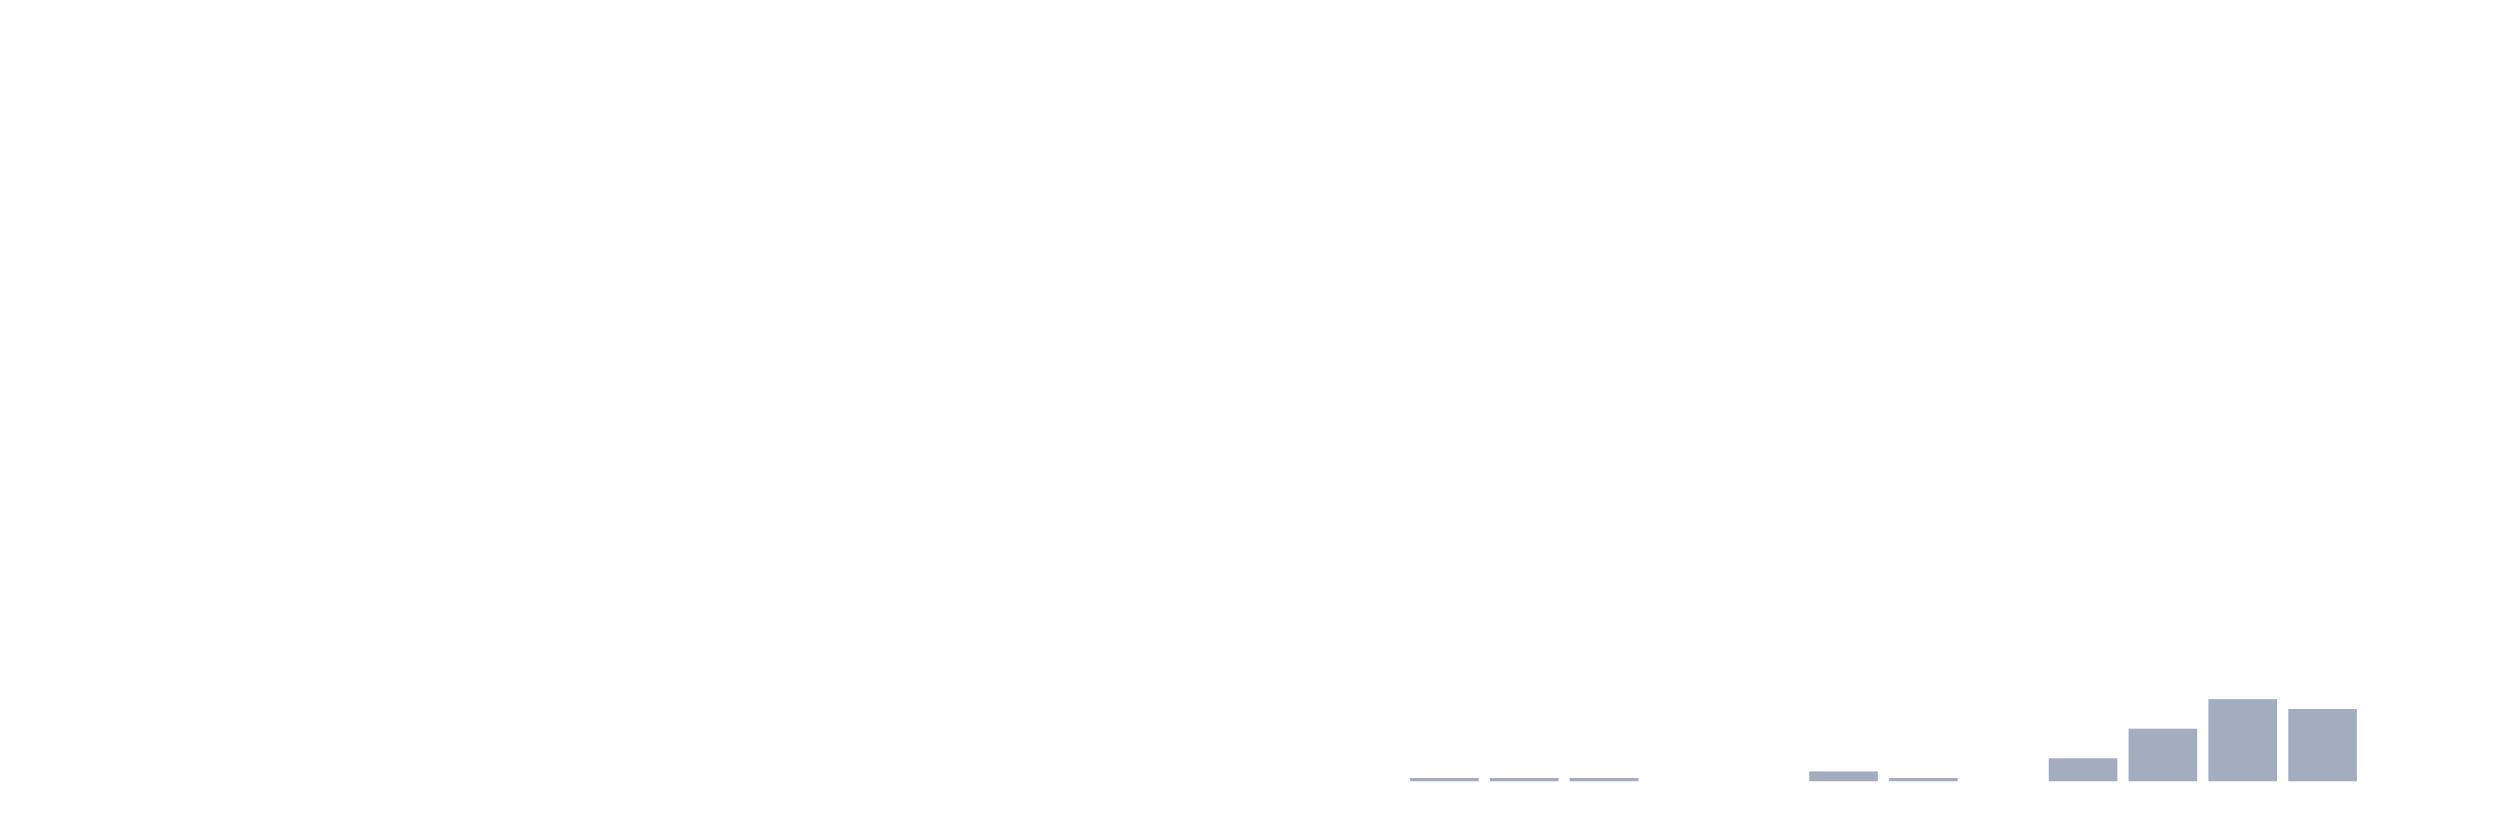
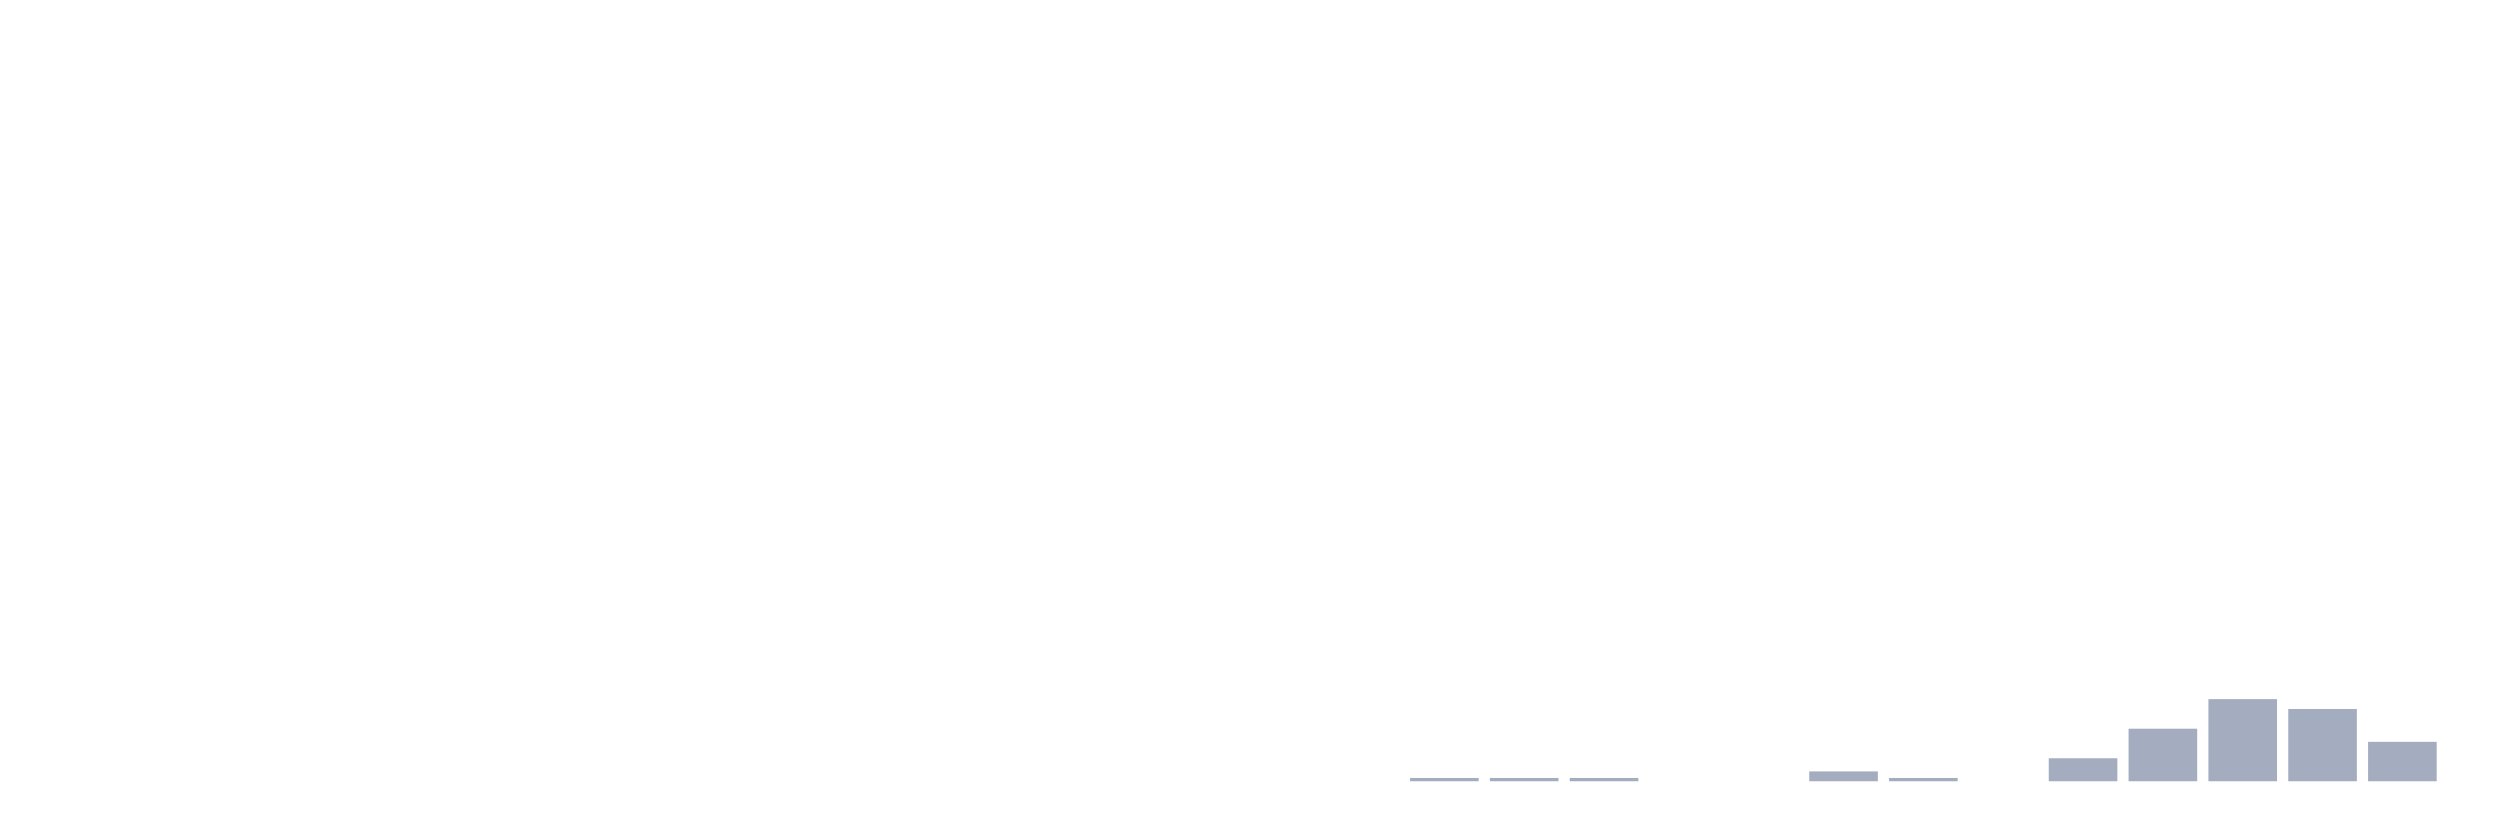
<svg xmlns="http://www.w3.org/2000/svg" viewBox="0 0 480 160">
  <g transform="translate(10,10)">
    <rect class="bar" x="0.153" width="13.175" y="140" height="0" fill="rgb(164,173,192)" />
    <rect class="bar" x="15.482" width="13.175" y="140" height="0" fill="rgb(164,173,192)" />
    <rect class="bar" x="30.81" width="13.175" y="140" height="0" fill="rgb(164,173,192)" />
    <rect class="bar" x="46.138" width="13.175" y="140" height="0" fill="rgb(164,173,192)" />
    <rect class="bar" x="61.466" width="13.175" y="140" height="0" fill="rgb(164,173,192)" />
    <rect class="bar" x="76.794" width="13.175" y="140" height="0" fill="rgb(164,173,192)" />
    <rect class="bar" x="92.123" width="13.175" y="140" height="0" fill="rgb(164,173,192)" />
    <rect class="bar" x="107.451" width="13.175" y="140" height="0" fill="rgb(164,173,192)" />
    <rect class="bar" x="122.779" width="13.175" y="140" height="0" fill="rgb(164,173,192)" />
    <rect class="bar" x="138.107" width="13.175" y="140" height="0" fill="rgb(164,173,192)" />
    <rect class="bar" x="153.436" width="13.175" y="140" height="0" fill="rgb(164,173,192)" />
    <rect class="bar" x="168.764" width="13.175" y="140" height="0" fill="rgb(164,173,192)" />
    <rect class="bar" x="184.092" width="13.175" y="140" height="0" fill="rgb(164,173,192)" />
    <rect class="bar" x="199.42" width="13.175" y="140" height="0" fill="rgb(164,173,192)" />
    <rect class="bar" x="214.748" width="13.175" y="140" height="0" fill="rgb(164,173,192)" />
    <rect class="bar" x="230.077" width="13.175" y="140" height="0" fill="rgb(164,173,192)" />
    <rect class="bar" x="245.405" width="13.175" y="140" height="0" fill="rgb(164,173,192)" />
    <rect class="bar" x="260.733" width="13.175" y="139.369" height="0.631" fill="rgb(164,173,192)" />
    <rect class="bar" x="276.061" width="13.175" y="139.369" height="0.631" fill="rgb(164,173,192)" />
    <rect class="bar" x="291.39" width="13.175" y="139.369" height="0.631" fill="rgb(164,173,192)" />
    <rect class="bar" x="306.718" width="13.175" y="140" height="0" fill="rgb(164,173,192)" />
    <rect class="bar" x="322.046" width="13.175" y="140" height="0" fill="rgb(164,173,192)" />
    <rect class="bar" x="337.374" width="13.175" y="138.108" height="1.892" fill="rgb(164,173,192)" />
    <rect class="bar" x="352.702" width="13.175" y="139.369" height="0.631" fill="rgb(164,173,192)" />
    <rect class="bar" x="368.031" width="13.175" y="140" height="0" fill="rgb(164,173,192)" />
    <rect class="bar" x="383.359" width="13.175" y="135.586" height="4.414" fill="rgb(164,173,192)" />
    <rect class="bar" x="398.687" width="13.175" y="129.91" height="10.09" fill="rgb(164,173,192)" />
    <rect class="bar" x="414.015" width="13.175" y="124.234" height="15.766" fill="rgb(164,173,192)" />
    <rect class="bar" x="429.344" width="13.175" y="126.126" height="13.874" fill="rgb(164,173,192)" />
-     <rect class="bar" x="444.672" width="13.175" y="140" height="0" fill="rgb(164,173,192)" />
+     <rect class="bar" x="444.672" width="13.175" y="132.432" height="7.568" fill="rgb(164,173,192)" />
  </g>
</svg>
